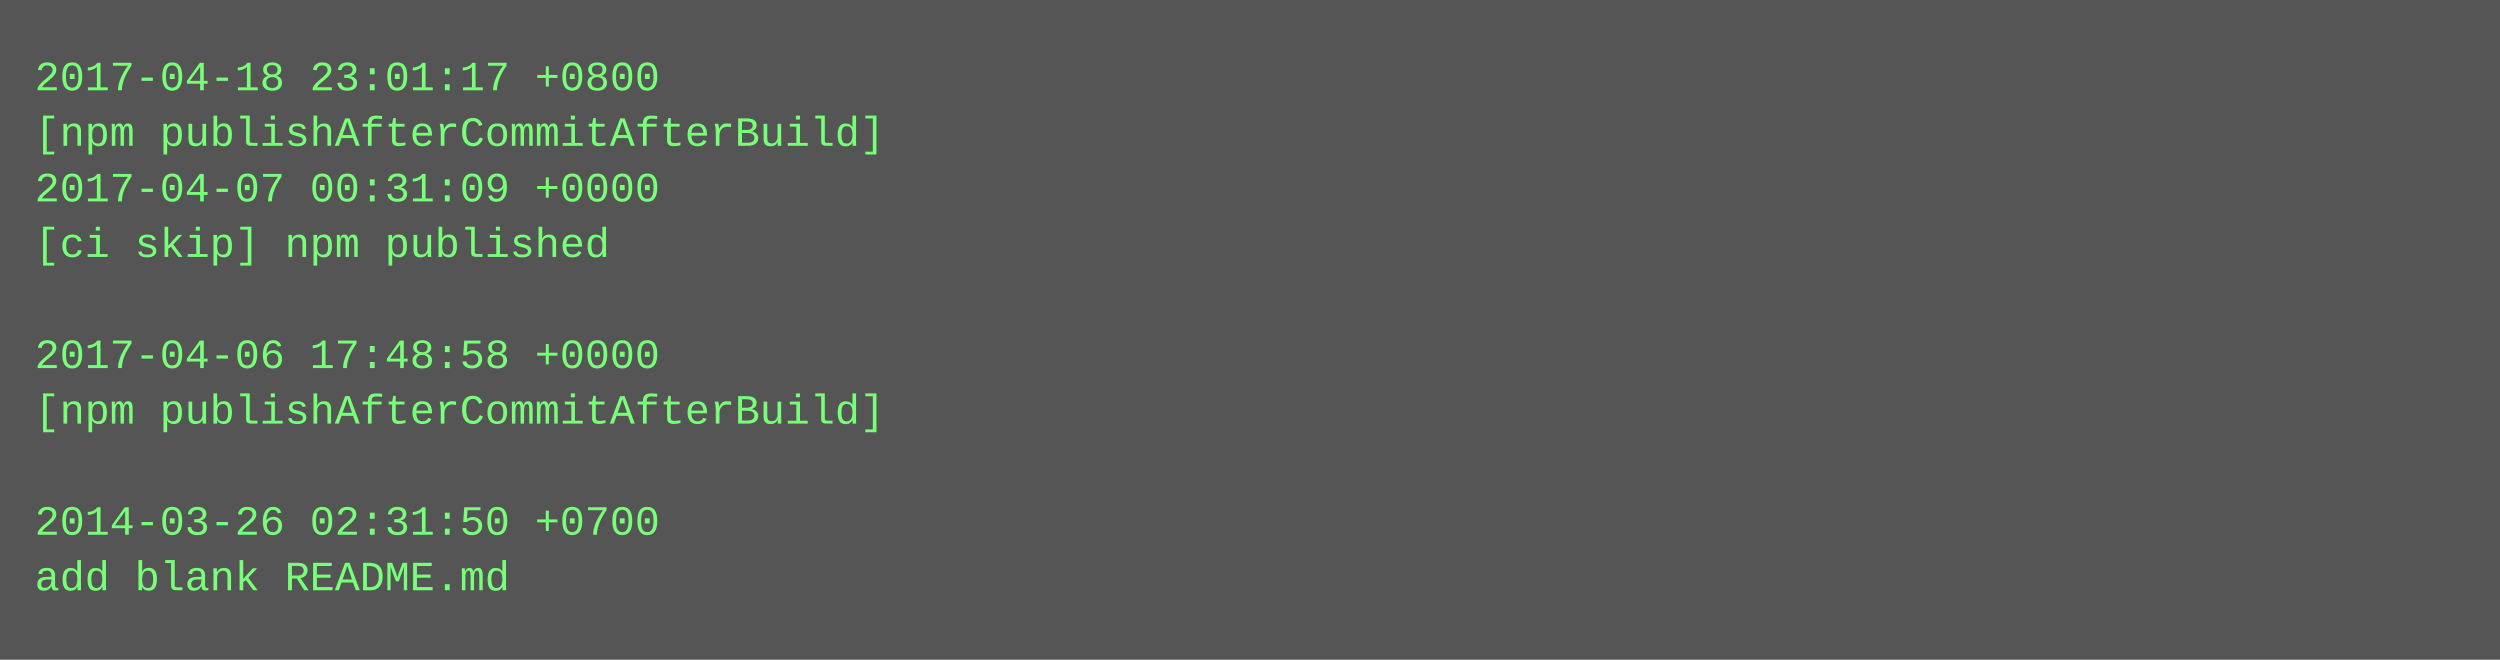
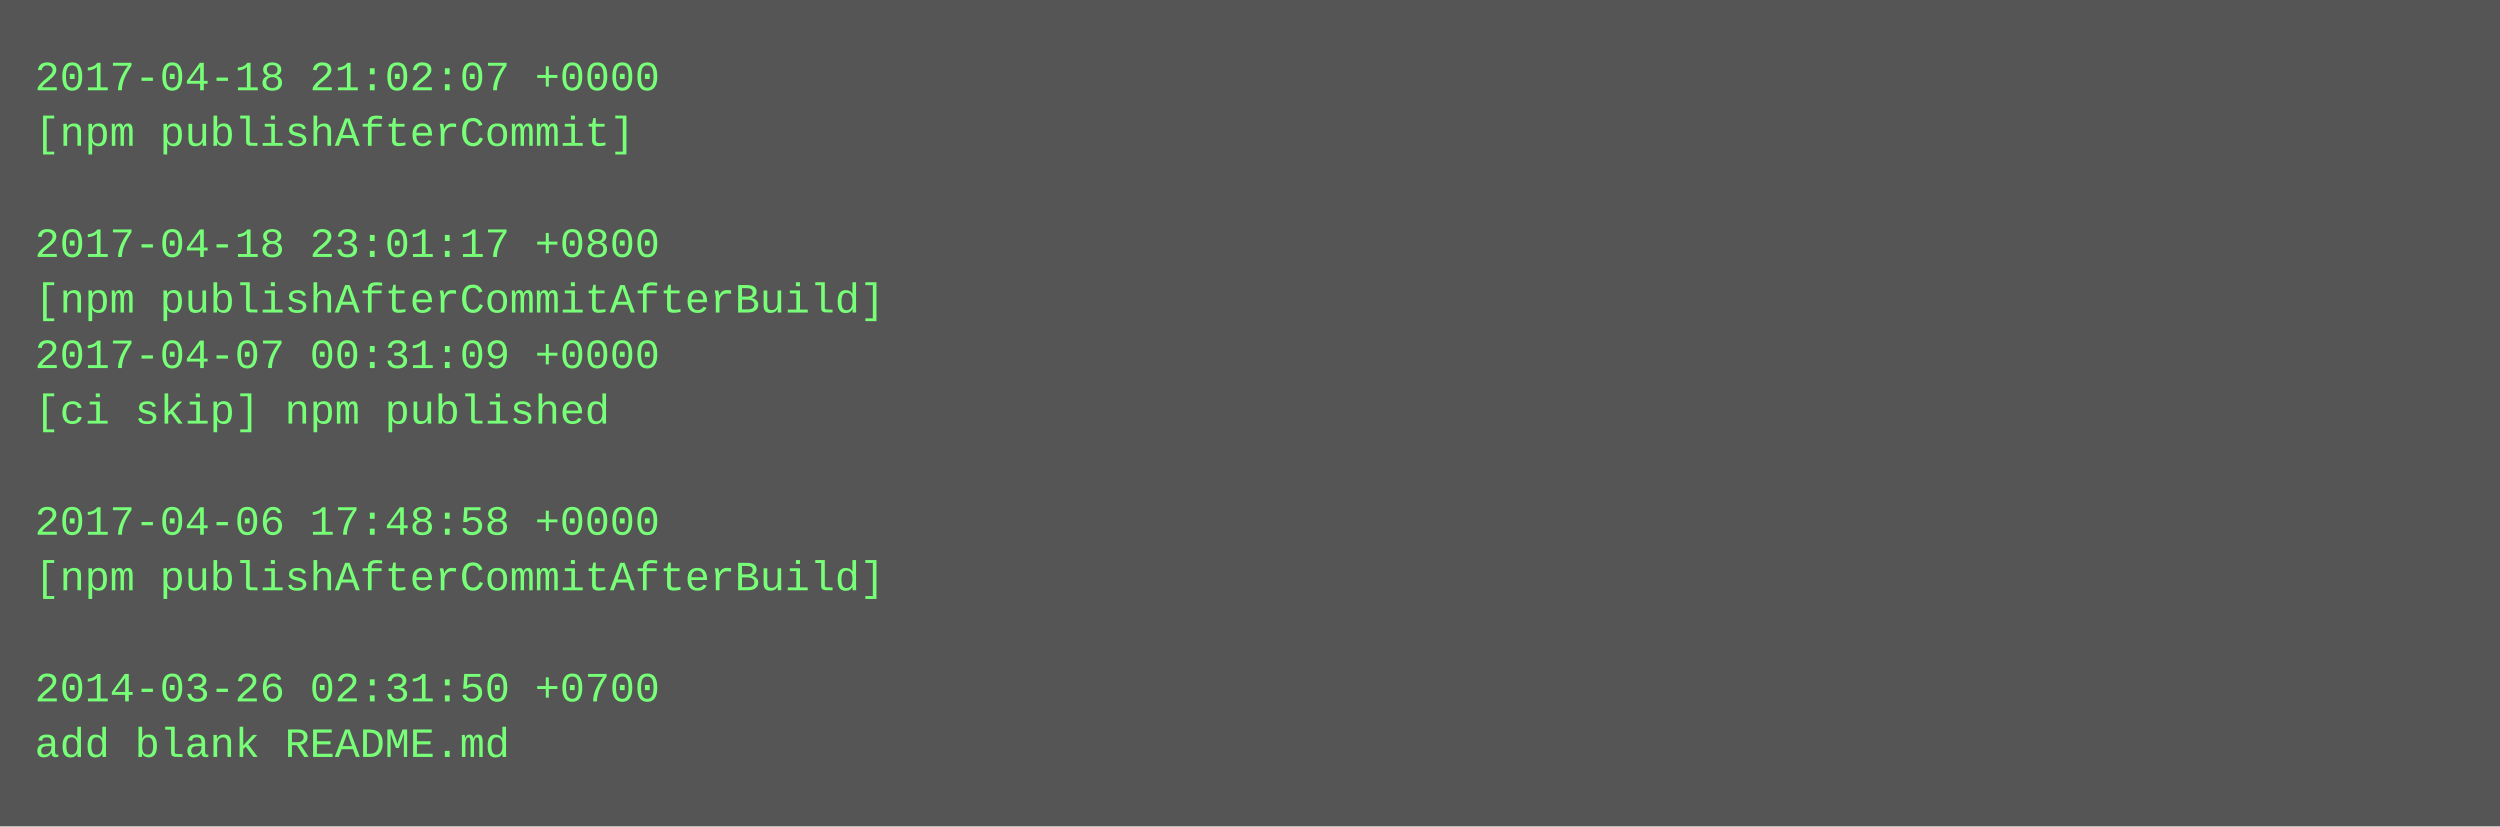
- <svg xmlns="http://www.w3.org/2000/svg" height="190" width="720">
-   <rect height="190" fill="#555" width="720" />
+ <svg xmlns="http://www.w3.org/2000/svg" height="238" width="720">
+   <rect height="238" fill="#555" width="720" />
  <text fill="#7f7" font-family="Courier New" font-size="12" xml:space="preserve">
-     <tspan x="10" y="26">2017-04-18 23:01:17 +0800</tspan>
-     <tspan x="10" y="42">[npm publishAfterCommitAfterBuild]</tspan>
-     <tspan x="10" y="58">2017-04-07 00:31:09 +0000</tspan>
-     <tspan x="10" y="74">[ci skip] npm published</tspan>
-     <tspan x="10" y="90" />
-     <tspan x="10" y="106">2017-04-06 17:48:58 +0000</tspan>
-     <tspan x="10" y="122">[npm publishAfterCommitAfterBuild]</tspan>
+     <tspan x="10" y="26">2017-04-18 21:02:07 +0000</tspan>
+     <tspan x="10" y="42">[npm publishAfterCommit]</tspan>
+     <tspan x="10" y="58" />
+     <tspan x="10" y="74">2017-04-18 23:01:17 +0800</tspan>
+     <tspan x="10" y="90">[npm publishAfterCommitAfterBuild]</tspan>
+     <tspan x="10" y="106">2017-04-07 00:31:09 +0000</tspan>
+     <tspan x="10" y="122">[ci skip] npm published</tspan>
    <tspan x="10" y="138" />
-     <tspan x="10" y="154">2014-03-26 02:31:50 +0700</tspan>
-     <tspan x="10" y="170">add blank README.md</tspan>
+     <tspan x="10" y="154">2017-04-06 17:48:58 +0000</tspan>
+     <tspan x="10" y="170">[npm publishAfterCommitAfterBuild]</tspan>
+     <tspan x="10" y="186" />
+     <tspan x="10" y="202">2014-03-26 02:31:50 +0700</tspan>
+     <tspan x="10" y="218">add blank README.md</tspan>
  </text>
</svg>
